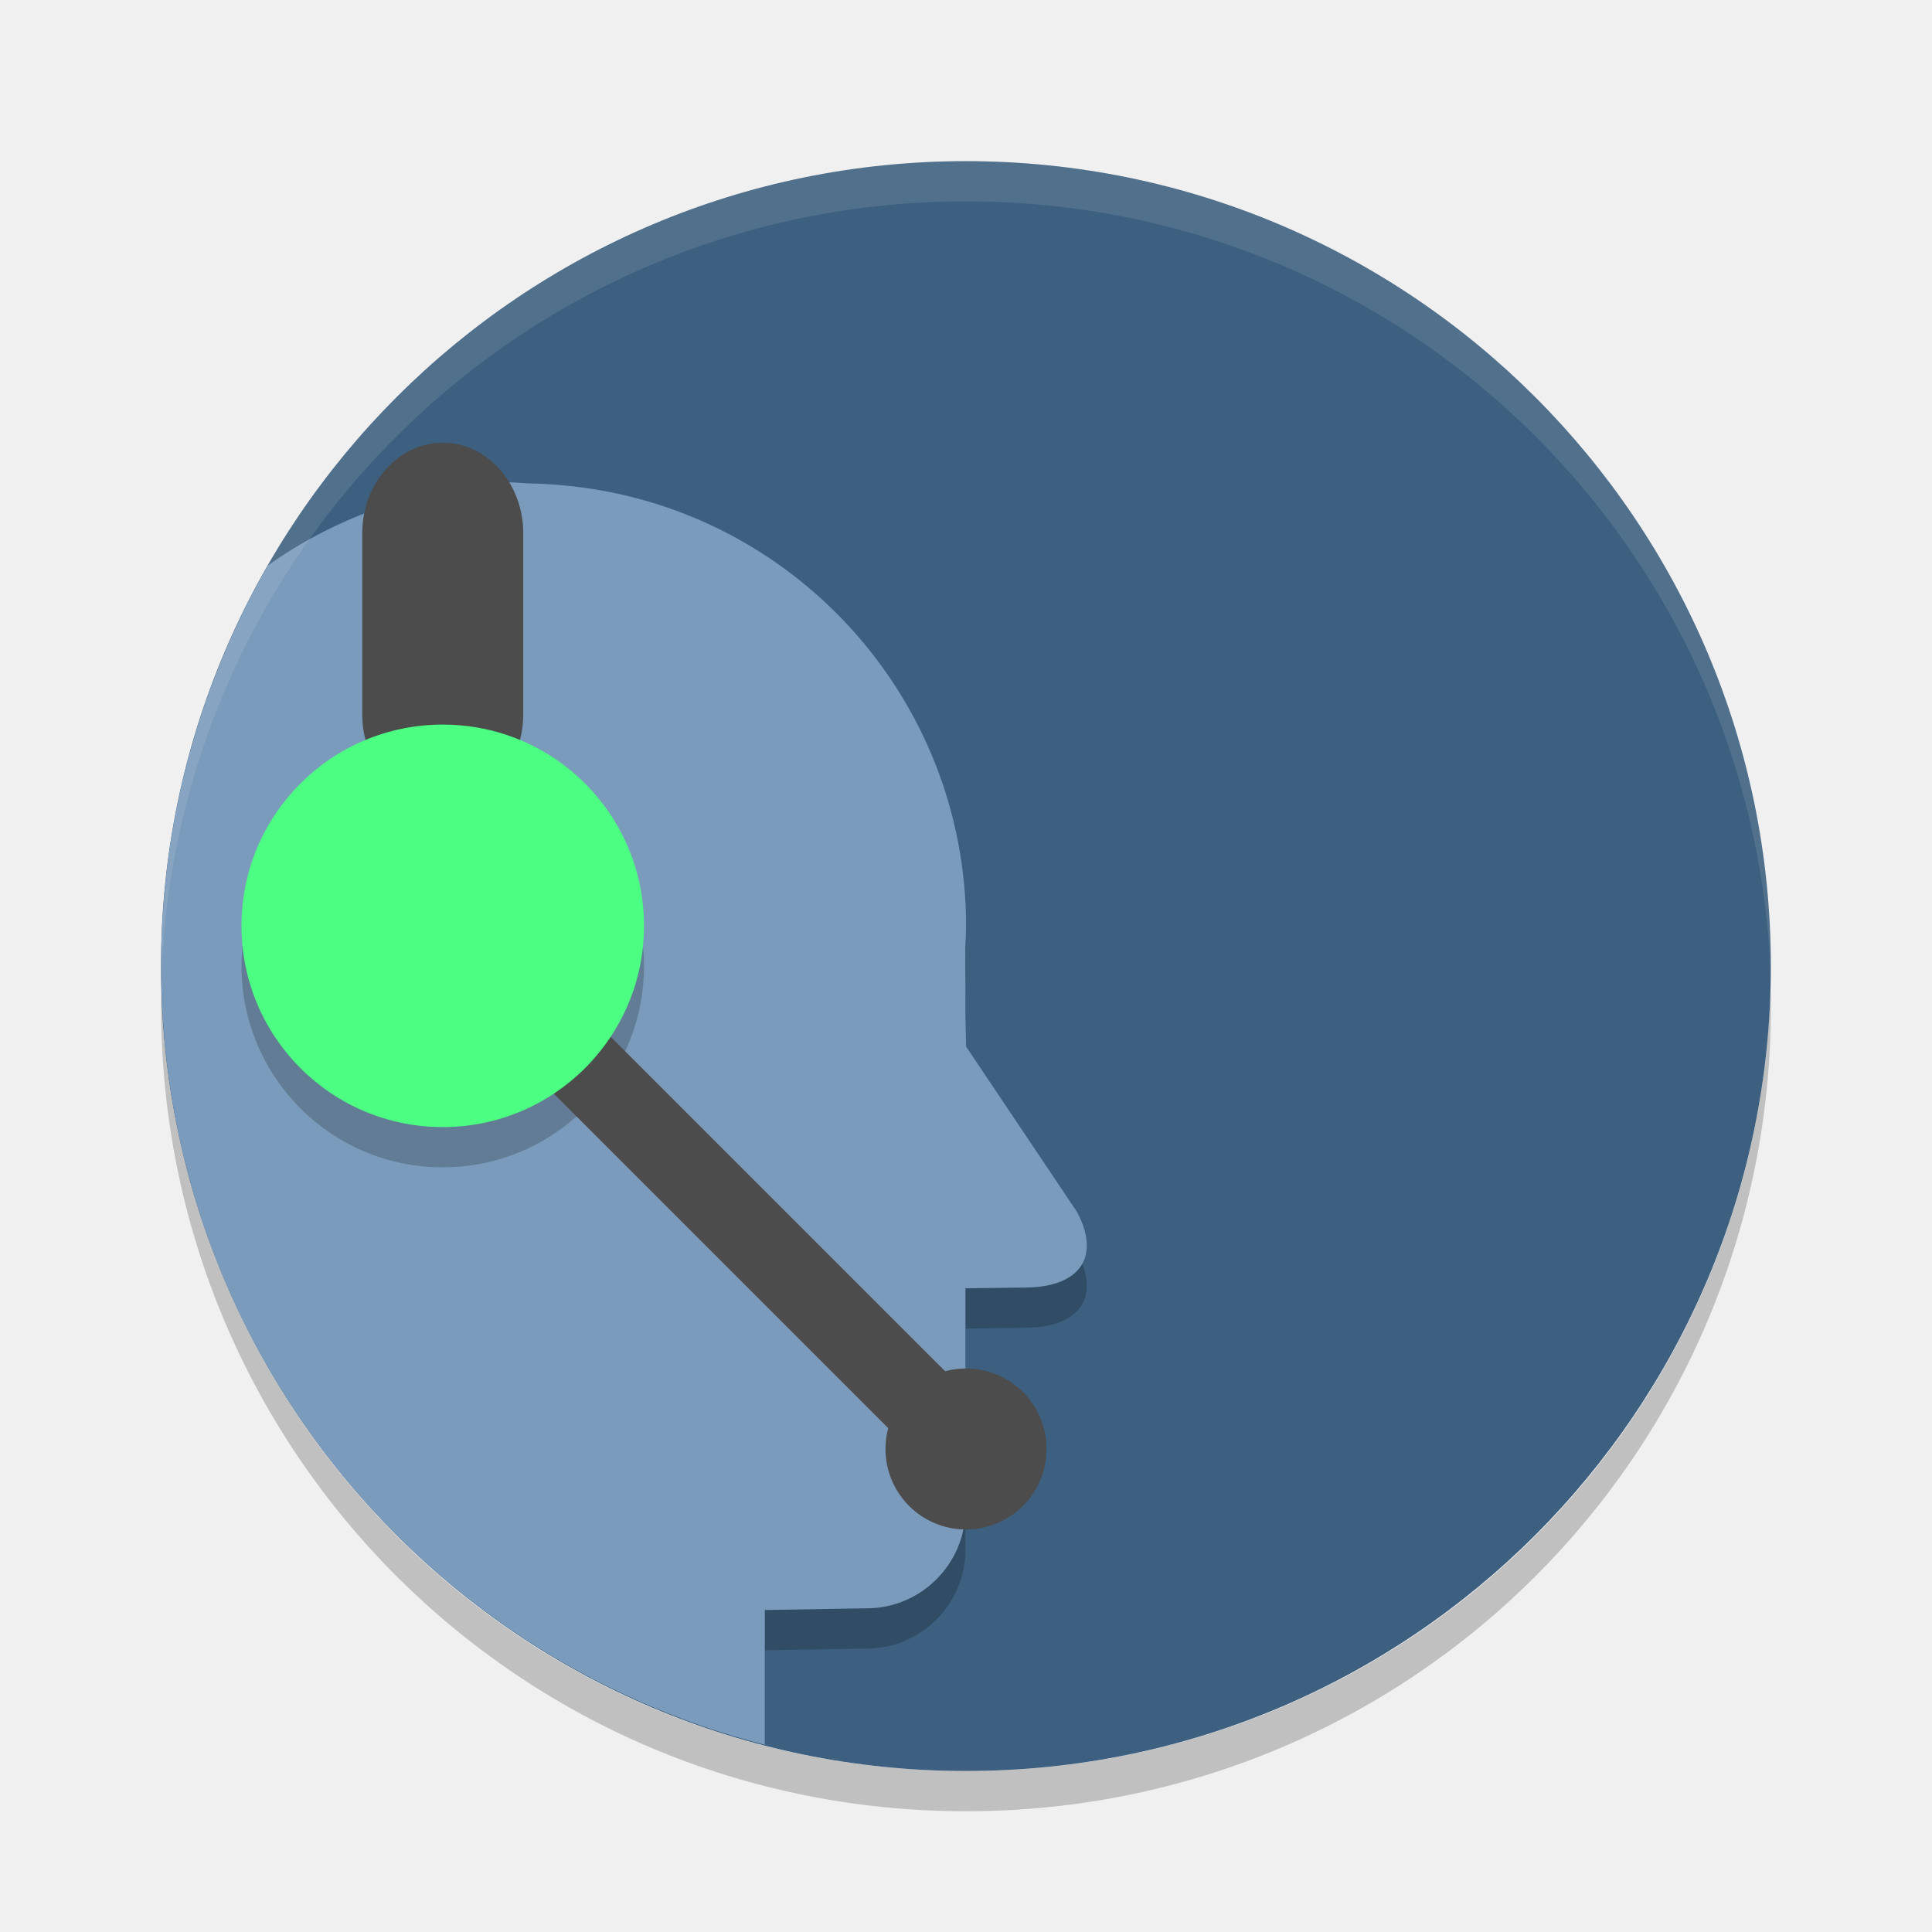
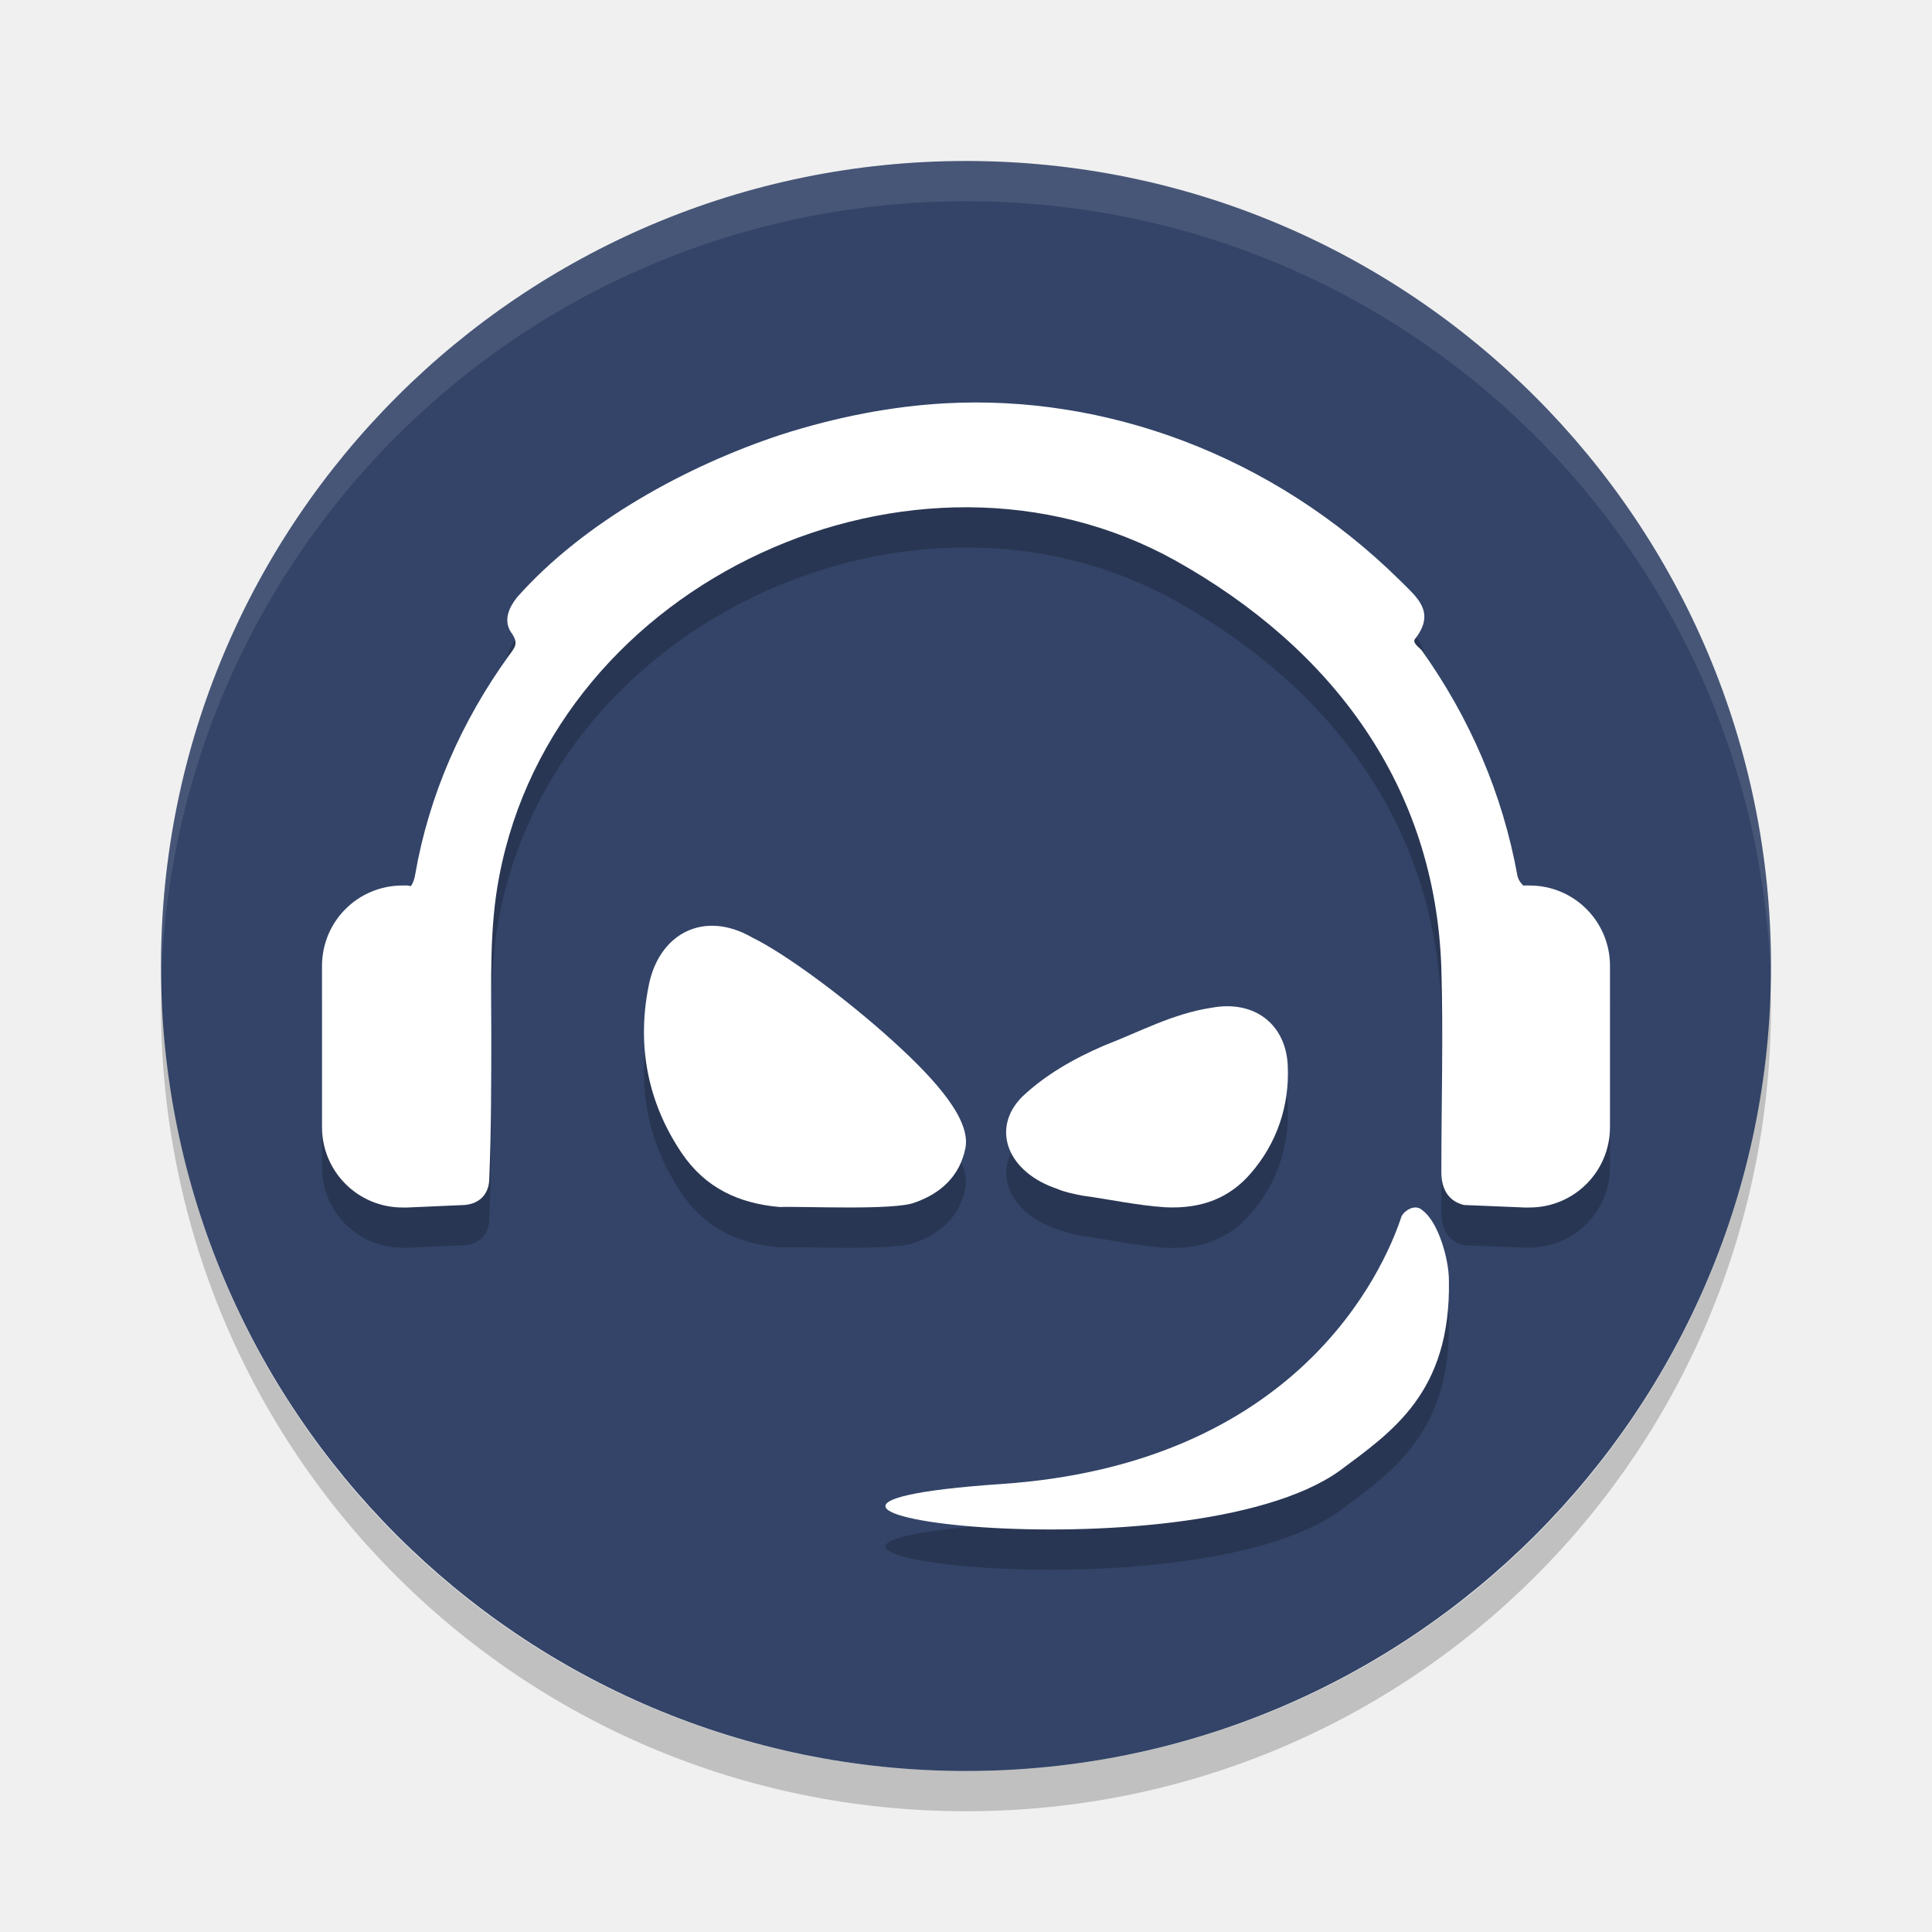
<svg xmlns="http://www.w3.org/2000/svg" width="24" height="24" version="1">
-   <path style="opacity:.2" d="m21.993 12.251c0.002 0.083 0.006 0.166 0.006 0.25 0 5.54-4.46 9.999-9.999 9.999-5.54 0-9.999-4.46-9.999-9.999 0-0.084 0.004-0.166 0.006-0.25 0.132 5.423 4.538 9.749 9.993 9.749 5.456 0 9.861-4.327 9.993-9.749z" />
-   <rect style="fill:#3d6080" width="19.998" height="19.998" x="-22" y="2" rx="9.999" ry="9.999" transform="rotate(-90)" />
-   <path style="opacity:.2" d="m6.333 6.491c-0.073 0-0.152 0.012-0.234 0.031-0.998 0.076-1.956 0.422-2.771 1.002-0.807 1.407-1.283 3.029-1.319 4.764 0.127 4.546 3.262 8.304 7.492 9.387v-1.175l1.266-0.021c0.675 0 1.226-0.554 1.226-1.225v-2.75l0.76-0.01c0.644-0.009 0.928-0.364 0.628-0.936l-1.38-2.057-0.008-0.396v-0.779c0-0.018-0.002-0.036-0.002-0.054 0.005-0.09 0.009-0.18 0.01-0.27-0.002-2.845-2.174-5.219-5.008-5.473-0.143-0.014-0.287-0.022-0.431-0.024-0.076-0.003-0.151-0.013-0.228-0.013z" />
-   <path style="fill:#7a9bbb" d="m6.333 5.991c-0.073 0-0.152 0.012-0.234 0.031-0.998 0.076-1.956 0.422-2.771 1.002-0.84 1.465-1.326 3.161-1.326 4.977 0 4.674 3.18 8.568 7.499 9.674v-1.675l1.266-0.021c0.675 0 1.226-0.554 1.226-1.225v-2.75l0.76-0.01c0.644-0.009 0.928-0.364 0.628-0.936l-1.38-2.057-0.008-0.396v-0.779c0-0.018-0.002-0.036-0.002-0.054 0.005-0.09 0.009-0.18 0.01-0.27-0.002-2.845-2.174-5.219-5.008-5.473-0.143-0.014-0.287-0.022-0.431-0.024-0.076-0.003-0.151-0.013-0.228-0.013z" />
-   <path style="opacity:.1;fill:#ffffff" d="m12 2.002c5.54 0 9.999 4.46 9.999 9.999 0 0.084 0.002 0.166 0 0.25-0.132-5.423-4.544-9.749-9.999-9.749-5.456 0-9.867 4.327-9.999 9.749-0.002-0.083 0-0.166 0-0.25 0-5.54 4.46-9.999 9.999-9.999z" />
-   <path style="opacity:.2" d="m8 12.001a2.5 2.5 0 0 1 -2.5 2.5 2.5 2.5 0 0 1 -2.5 -2.5 2.5 2.5 0 0 1 2.5 -2.5 2.5 2.5 0 0 1 2.5 2.5z" />
-   <rect style="fill:#4c4c4c" width="2" height="4.5" x="4.5" y="5.5" rx="1" ry="1.125" />
-   <circle style="fill:#4c4c4c" cx="12" cy="18" r="1" />
-   <path style="stroke:#4c4c4c;stroke-width:1;fill:none" d="m5.501 11.501 6.499 6.499" />
-   <path style="fill:#4cff83" d="m8 11.501a2.5 2.5 0 0 1 -2.5 2.5 2.5 2.5 0 0 1 -2.5 -2.5 2.5 2.5 0 0 1 2.5 -2.5 2.5 2.5 0 0 1 2.5 2.5z" />
+   <style id="style828" type="text/css">
+   .st0{fill:#1C2437;}
+  </style>
+   <rect width="20" height="20" x="-22" y="-22" rx="10" ry="10" transform="matrix(0,-1,-1,0,0,0)" style="fill:#334468" />
+   <path style="opacity:0.2" d="M 11.744,5.51 C 11.087,5.546 10.407,5.675 9.707,5.899 8.54,6.283 7.257,6.978 6.422,7.92 6.324,8.044 6.249,8.205 6.348,8.354 6.446,8.49 6.398,8.54 6.324,8.639 5.735,9.457 5.328,10.376 5.156,11.367 5.145,11.431 5.128,11.473 5.104,11.508 5.088,11.507 5.076,11.5 5.061,11.5 H 5 c -0.554,0 -1,0.446 -1,1 v 2 c 0,0.554 0.446,1 1,1 h 0.061 l 0.662,-0.029 c 0.233,0 0.355,-0.138 0.355,-0.336 0.025,-0.608 0.025,-1.201 0.025,-1.809 0,-0.632 -0.025,-1.303 0.098,-1.936 0.7,-3.695 5.177,-5.715 8.395,-3.93 1.953,1.091 3.235,2.801 3.309,5.07 0.025,0.843 0,1.686 0,2.529 0,0.211 0.085,0.361 0.281,0.41 l 0.752,0.029 H 19 c 0.554,0 1,-0.446 1,-1 v -2 c 0,-0.554 -0.446,-1 -1,-1 h -0.062 c -0.005,0 -0.009,0.002 -0.014,0.002 -0.034,-0.032 -0.061,-0.07 -0.074,-0.123 -0.184,-1.017 -0.59,-1.96 -1.191,-2.803 -0.049,-0.05 -0.123,-0.099 -0.074,-0.148 0.258,-0.335 0.001,-0.52 -0.195,-0.719 C 15.795,6.138 13.716,5.402 11.744,5.51 Z M 8.902,12.002 c -0.42,-0.03 -0.761,0.265 -0.85,0.77 -0.142,0.739 8.49e-5,1.435 0.414,2.051 0.296,0.437 0.71,0.627 1.219,0.672 0.284,-0.011 1.431,0.044 1.68,-0.057 0.319,-0.112 0.556,-0.325 0.627,-0.672 0.071,-0.347 -0.343,-0.828 -0.898,-1.332 C 10.514,12.907 9.755,12.346 9.341,12.145 9.191,12.058 9.042,12.012 8.902,12.002 Z m 6.153,1.016 c -0.483,0.072 -0.898,0.3 -1.336,0.469 -0.393,0.169 -0.739,0.374 -1.02,0.639 -0.393,0.397 -0.18,0.94 0.438,1.145 0.079,0.036 0.191,0.06 0.314,0.084 0.348,0.048 0.672,0.12 1.02,0.145 0.46,0.024 0.808,-0.121 1.066,-0.422 0.325,-0.373 0.483,-0.842 0.461,-1.336 -0.022,-0.518 -0.416,-0.819 -0.943,-0.723 z m 2.482,2.49 c -0.047,0.015 -0.094,0.05 -0.125,0.098 -0.232,0.709 -1.308,3.082 -4.975,3.33 -4.327,0.295 2.311,1.192 4.205,-0.166 0.648,-0.484 1.382,-0.968 1.357,-2.361 0,-0.272 -0.135,-0.733 -0.33,-0.875 -0.037,-0.035 -0.085,-0.04 -0.133,-0.025 z" />
+   <path style="opacity:0.1;fill:#ffffff" d="m 12,2 c -5.54,0 -10,4.46 -10,10 0,0.084 -0.002,0.167 0,0.25 C 2.132,6.827 6.544,2.5 12,2.5 c 5.456,0 9.868,4.327 10,9.75 0.002,-0.084 0,-0.166 0,-0.25 C 22,6.46 17.54,2 12,2 Z" />
+   <path style="opacity:0.2" d="m 2.006,12.25 c -0.002,0.084 -0.006,0.166 -0.006,0.25 C 2,18.04 6.46,22.5 12,22.5 c 5.54,0 10,-4.46 10,-10 0,-0.084 -0.004,-0.167 -0.006,-0.25 -0.132,5.423 -4.538,9.75 -9.994,9.75 -5.456,0 -9.862,-4.327 -9.994,-9.75 z" />
+   <path style="fill:#ffffff" d="M 11.744,5.01 C 11.087,5.046 10.407,5.175 9.707,5.398 8.54,5.783 7.258,6.478 6.423,7.42 6.324,7.544 6.25,7.705 6.348,7.854 6.447,7.99 6.399,8.039 6.325,8.139 5.735,8.957 5.329,9.875 5.157,10.867 5.146,10.931 5.129,10.973 5.104,11.008 5.089,11.007 5.077,11 5.061,11 H 5 c -0.554,0 -1,0.446 -1,1 v 2 c 0,0.554 0.446,1 1,1 h 0.061 l 0.662,-0.029 c 0.233,0 0.355,-0.138 0.355,-0.336 0.025,-0.608 0.025,-1.201 0.025,-1.809 0,-0.632 -0.025,-1.303 0.098,-1.936 0.7,-3.695 5.176,-5.715 8.394,-3.93 1.953,1.091 3.236,2.801 3.31,5.07 0.025,0.843 0,1.686 0,2.529 0,0.211 0.085,0.361 0.281,0.41 L 18.938,15 H 19 c 0.554,0 1,-0.446 1,-1 v -2 c 0,-0.554 -0.446,-1 -1,-1 h -0.062 c -0.005,0 -0.009,0.002 -0.014,0.002 -0.034,-0.032 -0.061,-0.07 -0.074,-0.123 -0.184,-1.017 -0.59,-1.96 -1.191,-2.803 -0.049,-0.05 -0.123,-0.099 -0.074,-0.148 0.258,-0.335 0.001,-0.52 -0.195,-0.719 -1.594,-1.571 -3.674,-2.307 -5.645,-2.199 z" />
+   <path style="fill:#ffffff" class="st0" d="m 11.365,14.938 c 0.319,-0.112 0.556,-0.325 0.627,-0.672 0.071,-0.347 -0.343,-0.829 -0.899,-1.333 -0.58,-0.526 -1.337,-1.087 -1.751,-1.288 -0.603,-0.347 -1.171,-0.045 -1.289,0.627 -0.142,0.739 0,1.434 0.414,2.05 0.296,0.437 0.71,0.627 1.218,0.672 0.284,-0.011 1.431,0.045 1.68,-0.056" />
+   <path style="fill:#ffffff" class="st0" d="m 13.45,14.853 c 0.348,0.048 0.673,0.12 1.021,0.144 0.46,0.024 0.808,-0.12 1.066,-0.421 0.325,-0.373 0.483,-0.843 0.46,-1.336 -0.022,-0.518 -0.415,-0.819 -0.943,-0.722 -0.483,0.072 -0.898,0.301 -1.336,0.469 -0.393,0.169 -0.741,0.373 -1.021,0.638 -0.393,0.397 -0.18,0.939 0.438,1.144 0.079,0.036 0.191,0.06 0.314,0.084" />
+   <path style="fill:#ffffff" class="st0" d="m 17.669,15.034 c -0.073,-0.071 -0.196,-0.024 -0.257,0.071 -0.232,0.709 -1.308,3.082 -4.975,3.33 -4.327,0.295 2.31,1.193 4.205,-0.165 0.648,-0.484 1.381,-0.968 1.357,-2.362 0,-0.272 -0.134,-0.732 -0.33,-0.874" />
</svg>
